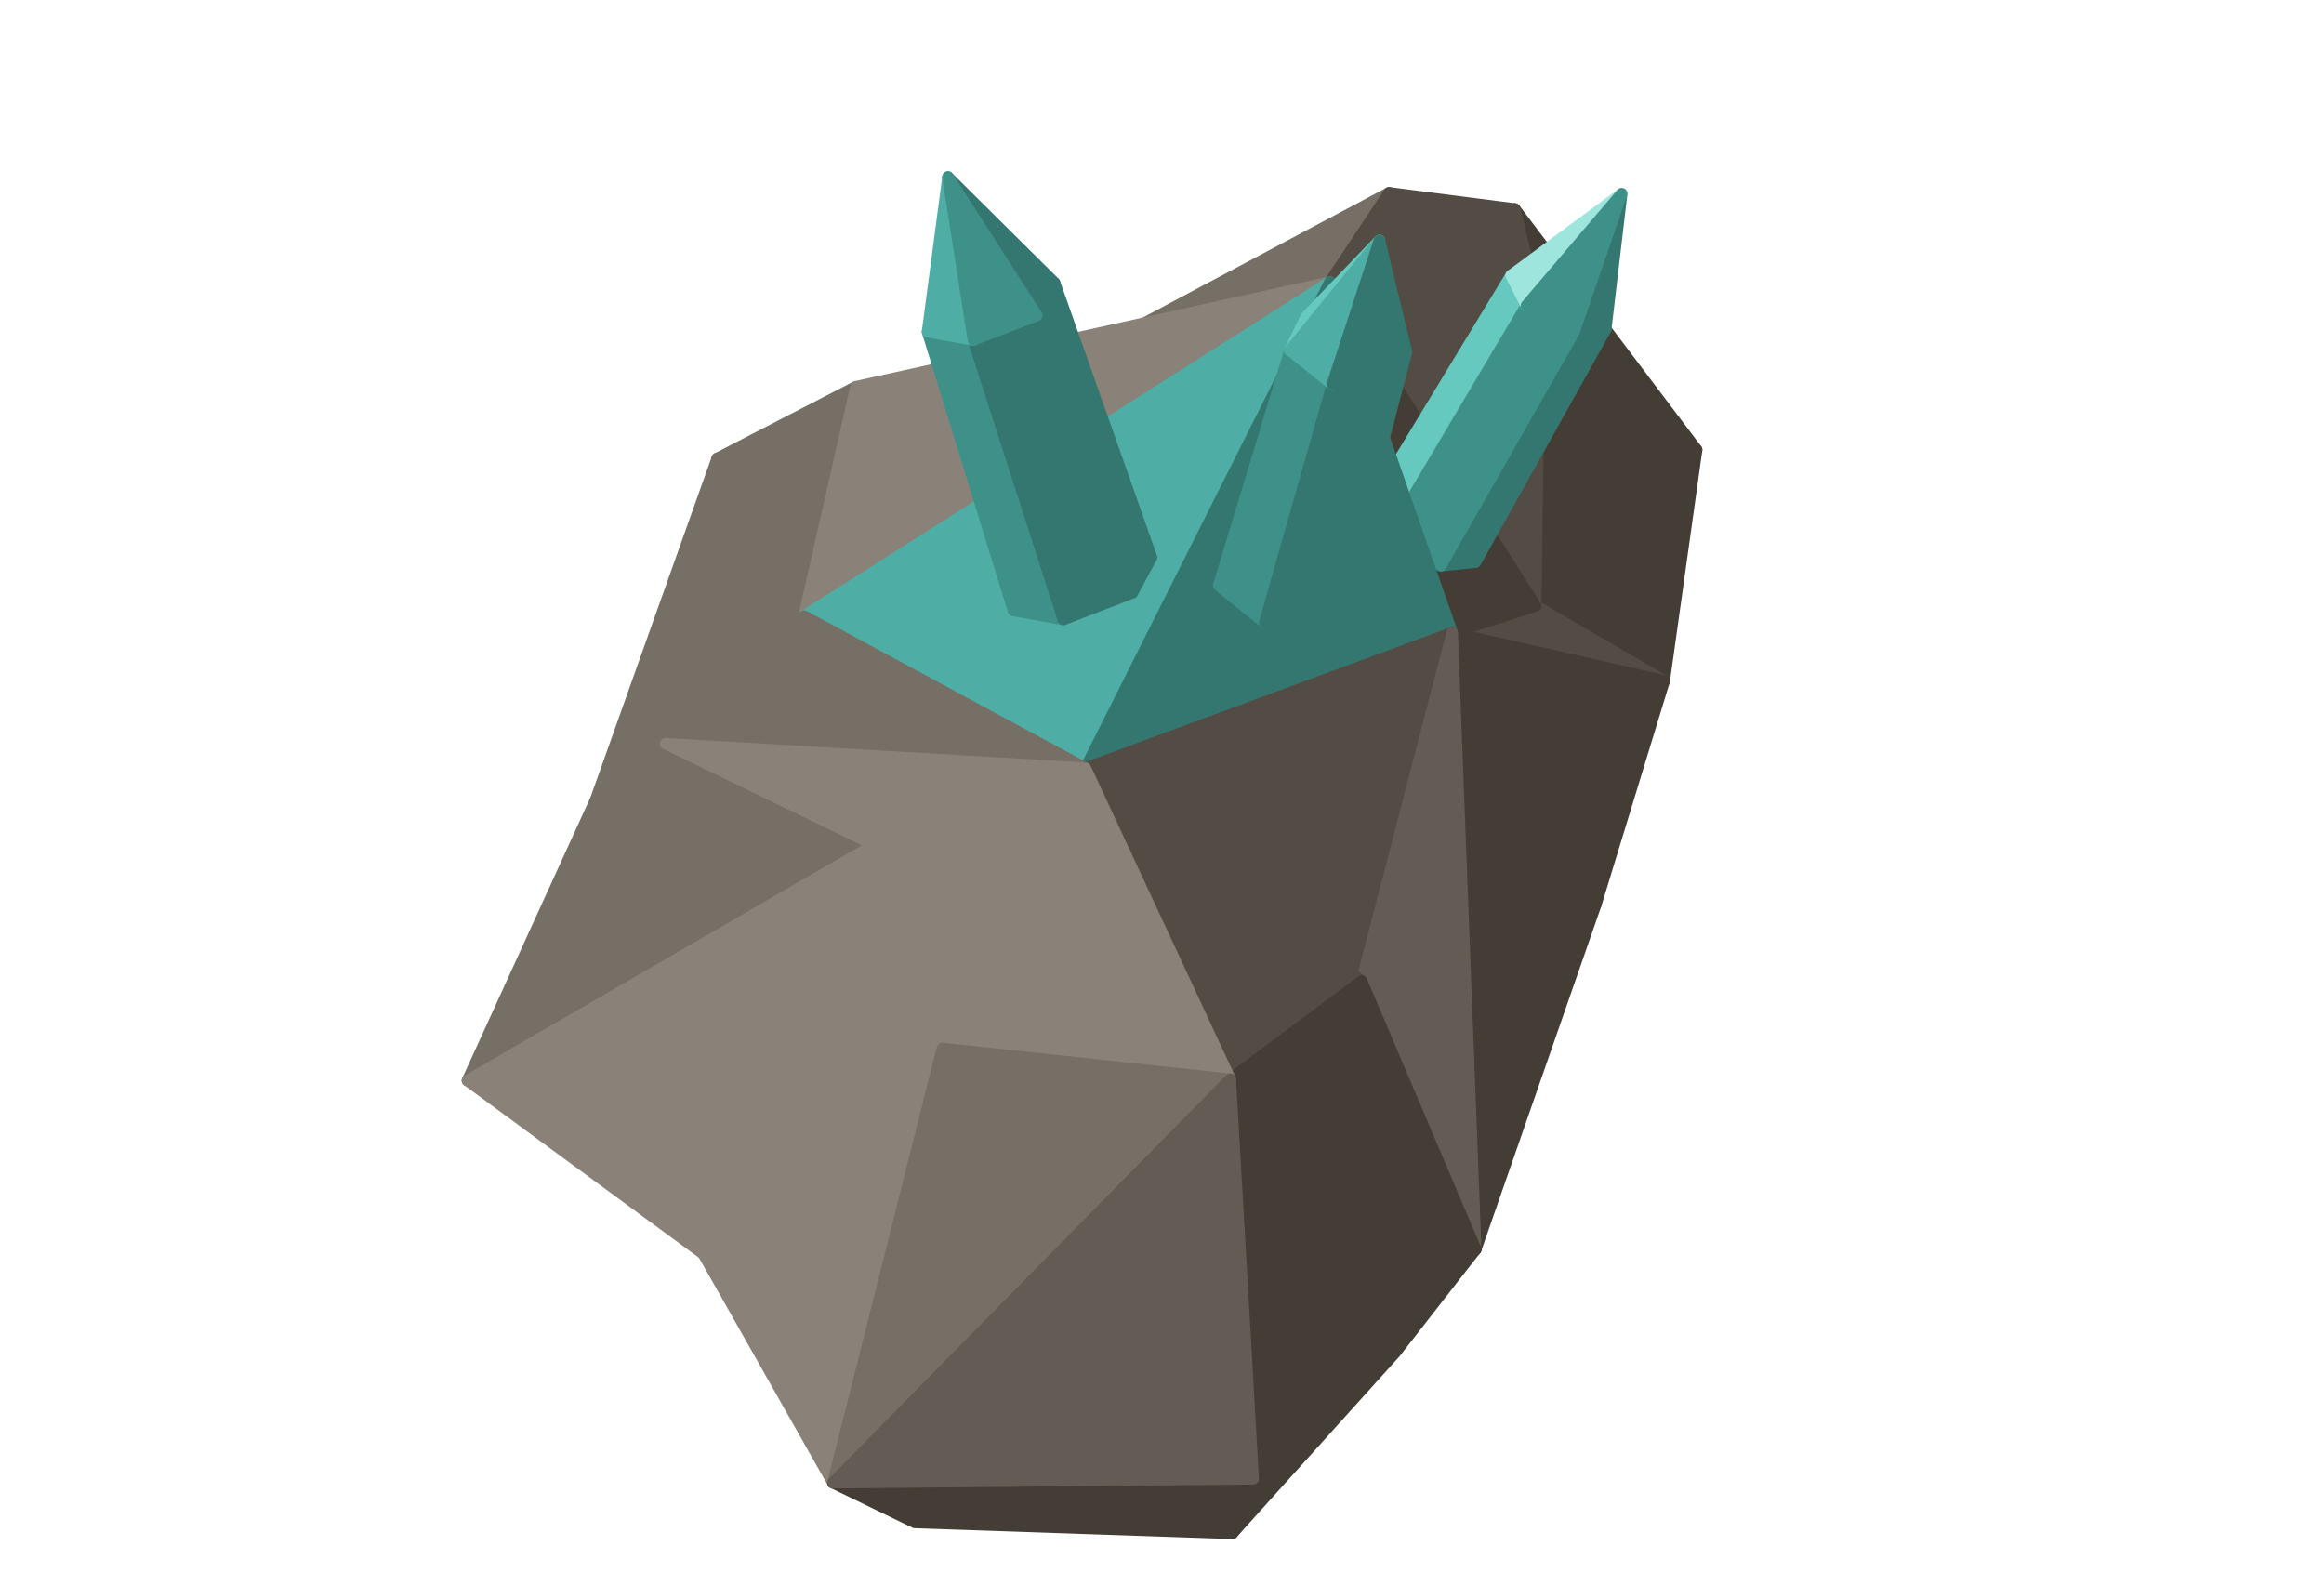
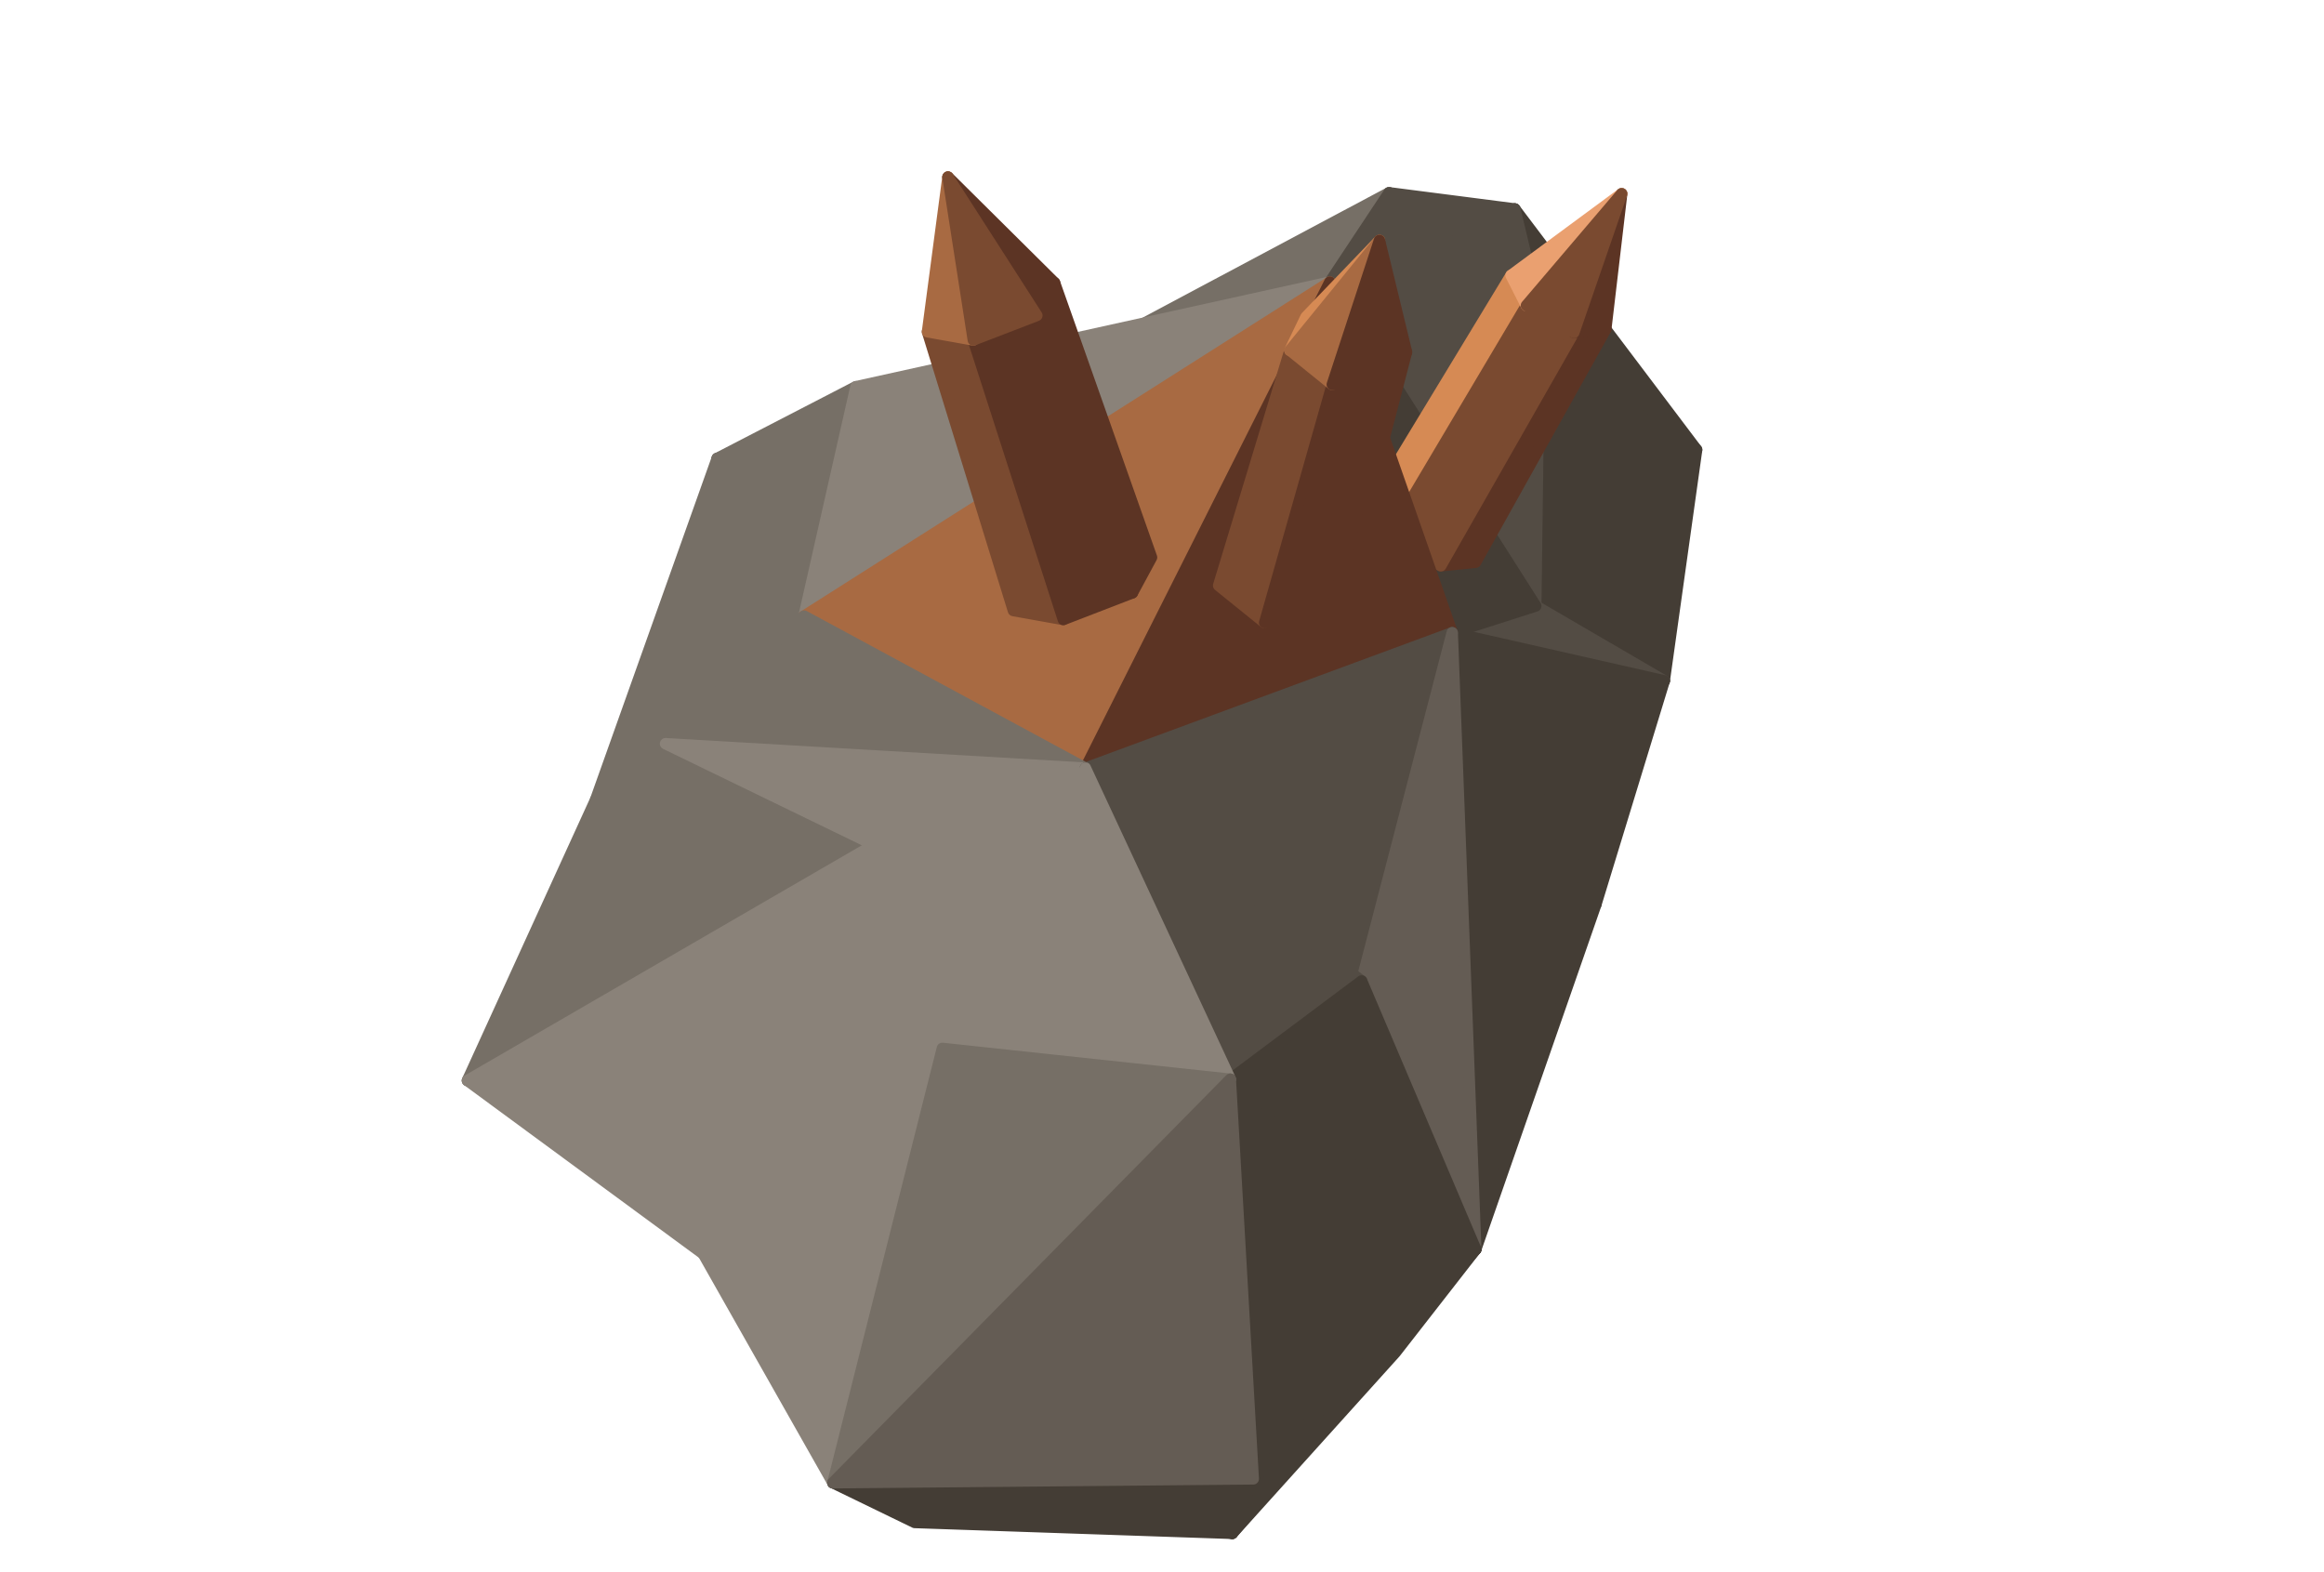
<svg xmlns="http://www.w3.org/2000/svg" width="106.75" height="72.188" viewBox="0 0 244 165">
  <polygon fill="#645C54" stroke="#645C54" stroke-width="1.2" stroke-linejoin="round" points="109.65,38.17 159.04,21.94 113.43,37.51" />
  <polygon fill="#645C54" stroke="#645C54" stroke-width="1.2" stroke-linejoin="round" points="75.30,48.13 109.65,38.17 113.43,37.51" />
  <polygon fill="#443D35" stroke="#443D35" stroke-width="1.2" stroke-linejoin="round" points="159.04,21.94 178.13,47.22 161.64,32.82" />
  <polygon fill="#534C44" stroke="#534C44" stroke-width="1.2" stroke-linejoin="round" points="159.04,21.94 161.64,32.82 145.84,20.24" />
  <polygon fill="#443D35" stroke="#443D35" stroke-width="1.2" stroke-linejoin="round" points="178.13,47.22 174.73,71.48 161.64,32.82" />
  <polygon fill="#766F66" stroke="#766F66" stroke-width="1.2" stroke-linejoin="round" points="113.43,37.51 145.84,20.24 139.62,29.62" />
  <polygon fill="#766F66" stroke="#766F66" stroke-width="1.2" stroke-linejoin="round" points="75.30,48.13 89.87,40.60 84.42,64.68" />
  <polygon fill="#534C44" stroke="#534C44" stroke-width="1.2" stroke-linejoin="round" points="145.84,20.24 161.64,32.82 139.62,29.62" />
  <polygon fill="#766F66" stroke="#766F66" stroke-width="1.2" stroke-linejoin="round" points="62.54,83.96 75.30,48.13 84.42,64.68" />
  <polygon fill="#443D35" stroke="#443D35" stroke-width="1.2" stroke-linejoin="round" points="174.73,71.48 161.24,63.62 161.64,32.82" />
  <polygon fill="#534C44" stroke="#534C44" stroke-width="1.2" stroke-linejoin="round" points="161.64,32.82 161.24,63.62 139.62,29.62" />
  <polygon fill="#8A8279" stroke="#8A8279" stroke-width="1.2" stroke-linejoin="round" points="84.42,64.68 89.87,40.60 139.62,29.62" />
  <polygon fill="#534C44" stroke="#534C44" stroke-width="1.2" stroke-linejoin="round" points="174.73,71.48 152.47,66.43 161.24,63.62" />
  <polygon fill="#443D35" stroke="#443D35" stroke-width="1.2" stroke-linejoin="round" points="174.73,71.48 167.55,94.96 152.47,66.43" />
  <polygon fill="#443D35" stroke="#443D35" stroke-width="1.2" stroke-linejoin="round" points="161.24,63.62 152.47,66.43 139.62,29.62" />
  <polygon fill="#766F66" stroke="#766F66" stroke-width="1.2" stroke-linejoin="round" points="49.08,113.44 62.54,83.96 84.42,64.68" />
-   <polygon fill="#347770" stroke="#347770" stroke-width="1.2" stroke-linejoin="round" points="154.92,59.03 151.27,59.40 165.24,34.90 168.59,34.56" />
-   <polygon fill="#65C9BF" stroke="#65C9BF" stroke-width="1.2" stroke-linejoin="round" points="145.87,56.33 144.11,52.88 158.65,28.91 160.26,32.08" />
-   <polygon fill="#3E9189" stroke="#3E9189" stroke-width="1.2" stroke-linejoin="round" points="151.27,59.40 145.87,56.33 160.26,32.08 165.24,34.90" />
-   <polygon fill="#347770" stroke="#347770" stroke-width="1.2" stroke-linejoin="round" points="168.59,34.56 165.24,34.90 170.26,20.34" />
-   <polygon fill="#9EE5DD" stroke="#9EE5DD" stroke-width="1.2" stroke-linejoin="round" points="160.26,32.08 158.65,28.91 170.26,20.34" />
-   <polygon fill="#3E9189" stroke="#3E9189" stroke-width="1.2" stroke-linejoin="round" points="165.24,34.90 160.26,32.08 170.26,20.34" />
-   <polygon fill="#4EADA4" stroke="#4EADA4" stroke-width="1.2" stroke-linejoin="round" points="84.42,64.68 139.62,29.62 113.96,80.65" />
-   <polygon fill="#347770" stroke="#347770" stroke-width="1.2" stroke-linejoin="round" points="152.47,66.43 113.96,80.65 139.62,29.62" />
-   <polygon fill="#347770" stroke="#347770" stroke-width="1.2" stroke-linejoin="round" points="120.90,58.52 118.89,62.24 108.86,33.12 110.72,29.69" />
+   <polygon fill="#5C3424" stroke="#5C3424" stroke-width="1.2" stroke-linejoin="round" points="154.92,59.03 151.27,59.40 165.24,34.90 168.59,34.56" />
+   <polygon fill="#D68A54" stroke="#D68A54" stroke-width="1.2" stroke-linejoin="round" points="145.87,56.33 144.11,52.88 158.65,28.91 160.26,32.08" />
+   <polygon fill="#7A4A30" stroke="#7A4A30" stroke-width="1.2" stroke-linejoin="round" points="151.27,59.40 145.87,56.33 160.26,32.08 165.24,34.90" />
+   <polygon fill="#5C3424" stroke="#5C3424" stroke-width="1.2" stroke-linejoin="round" points="168.59,34.56 165.24,34.90 170.26,20.34" />
+   <polygon fill="#EAA070" stroke="#EAA070" stroke-width="1.2" stroke-linejoin="round" points="160.26,32.08 158.65,28.91 170.26,20.34" />
+   <polygon fill="#7A4A30" stroke="#7A4A30" stroke-width="1.2" stroke-linejoin="round" points="165.24,34.90 160.26,32.08 170.26,20.34" />
+   <polygon fill="#A86A42" stroke="#A86A42" stroke-width="1.2" stroke-linejoin="round" points="84.42,64.68 139.62,29.62 113.96,80.65" />
+   <polygon fill="#5C3424" stroke="#5C3424" stroke-width="1.2" stroke-linejoin="round" points="152.47,66.43 113.96,80.65 139.62,29.62" />
+   <polygon fill="#5C3424" stroke="#5C3424" stroke-width="1.2" stroke-linejoin="round" points="120.90,58.52 118.89,62.24 108.86,33.12 110.72,29.69" />
  <polygon fill="#443D35" stroke="#443D35" stroke-width="1.2" stroke-linejoin="round" points="167.55,94.96 154.94,131.16 152.47,66.43" />
-   <polygon fill="#3E9189" stroke="#3E9189" stroke-width="1.2" stroke-linejoin="round" points="111.64,65.04 106.40,64.10 97.38,34.83 102.19,35.69" />
-   <polygon fill="#347770" stroke="#347770" stroke-width="1.2" stroke-linejoin="round" points="118.89,62.24 111.64,65.04 102.19,35.69 108.86,33.12" />
-   <polygon fill="#347770" stroke="#347770" stroke-width="1.2" stroke-linejoin="round" points="141.24,61.66 139.42,65.47 146.00,40.46 147.67,36.96" />
-   <polygon fill="#347770" stroke="#347770" stroke-width="1.2" stroke-linejoin="round" points="110.72,29.69 108.86,33.12 99.53,18.59" />
-   <polygon fill="#3E9189" stroke="#3E9189" stroke-width="1.2" stroke-linejoin="round" points="132.78,65.37 127.95,61.47 135.44,36.78 139.88,40.37" />
+   <polygon fill="#7A4A30" stroke="#7A4A30" stroke-width="1.2" stroke-linejoin="round" points="111.64,65.04 106.40,64.10 97.38,34.83 102.19,35.69" />
+   <polygon fill="#5C3424" stroke="#5C3424" stroke-width="1.2" stroke-linejoin="round" points="118.89,62.24 111.64,65.04 102.19,35.69 108.86,33.12" />
+   <polygon fill="#5C3424" stroke="#5C3424" stroke-width="1.2" stroke-linejoin="round" points="141.24,61.66 139.42,65.47 146.00,40.46 147.67,36.96" />
+   <polygon fill="#5C3424" stroke="#5C3424" stroke-width="1.2" stroke-linejoin="round" points="110.72,29.69 108.86,33.12 99.53,18.59" />
+   <polygon fill="#7A4A30" stroke="#7A4A30" stroke-width="1.2" stroke-linejoin="round" points="132.78,65.37 127.95,61.47 135.44,36.78 139.88,40.37" />
  <polygon fill="#766F66" stroke="#766F66" stroke-width="1.2" stroke-linejoin="round" points="69.88,78.08 84.42,64.68 113.96,80.65" />
-   <polygon fill="#347770" stroke="#347770" stroke-width="1.2" stroke-linejoin="round" points="139.42,65.47 132.78,65.37 139.88,40.37 146.00,40.46" />
-   <polygon fill="#4EADA4" stroke="#4EADA4" stroke-width="1.2" stroke-linejoin="round" points="102.19,35.69 97.38,34.83 99.53,18.59" />
-   <polygon fill="#3E9189" stroke="#3E9189" stroke-width="1.2" stroke-linejoin="round" points="108.86,33.12 102.19,35.69 99.53,18.59" />
+   <polygon fill="#5C3424" stroke="#5C3424" stroke-width="1.2" stroke-linejoin="round" points="139.42,65.47 132.78,65.37 139.88,40.37 146.00,40.46" />
+   <polygon fill="#A86A42" stroke="#A86A42" stroke-width="1.2" stroke-linejoin="round" points="102.19,35.69 97.38,34.83 99.53,18.59" />
+   <polygon fill="#7A4A30" stroke="#7A4A30" stroke-width="1.2" stroke-linejoin="round" points="108.86,33.12 102.19,35.69 99.53,18.59" />
  <polygon fill="#534C44" stroke="#534C44" stroke-width="1.2" stroke-linejoin="round" points="152.47,66.43 142.96,102.99 113.96,80.65" />
  <polygon fill="#766F66" stroke="#766F66" stroke-width="1.2" stroke-linejoin="round" points="49.08,113.44 69.88,78.08 91.76,88.70" />
  <polygon fill="#645C54" stroke="#645C54" stroke-width="1.2" stroke-linejoin="round" points="154.94,131.16 142.96,102.99 152.47,66.43" />
-   <polygon fill="#65C9BF" stroke="#65C9BF" stroke-width="1.2" stroke-linejoin="round" points="135.44,36.78 137.12,33.28 144.83,25.25" />
-   <polygon fill="#347770" stroke="#347770" stroke-width="1.2" stroke-linejoin="round" points="147.67,36.96 146.00,40.46 144.83,25.25" />
-   <polygon fill="#4EADA4" stroke="#4EADA4" stroke-width="1.2" stroke-linejoin="round" points="139.88,40.37 135.44,36.78 144.83,25.25" />
-   <polygon fill="#347770" stroke="#347770" stroke-width="1.2" stroke-linejoin="round" points="146.00,40.46 139.88,40.37 144.83,25.25" />
+   <polygon fill="#D68A54" stroke="#D68A54" stroke-width="1.2" stroke-linejoin="round" points="135.44,36.78 137.12,33.28 144.83,25.25" />
+   <polygon fill="#5C3424" stroke="#5C3424" stroke-width="1.2" stroke-linejoin="round" points="147.67,36.96 146.00,40.46 144.83,25.25" />
+   <polygon fill="#A86A42" stroke="#A86A42" stroke-width="1.2" stroke-linejoin="round" points="139.88,40.37 135.44,36.78 144.83,25.25" />
+   <polygon fill="#5C3424" stroke="#5C3424" stroke-width="1.2" stroke-linejoin="round" points="146.00,40.46 139.88,40.37 144.83,25.25" />
  <polygon fill="#8A8279" stroke="#8A8279" stroke-width="1.2" stroke-linejoin="round" points="73.84,131.64 49.08,113.44 91.76,88.70" />
  <polygon fill="#443D35" stroke="#443D35" stroke-width="1.2" stroke-linejoin="round" points="146.49,142.00 129.38,160.98 154.94,131.16" />
  <polygon fill="#8A8279" stroke="#8A8279" stroke-width="1.2" stroke-linejoin="round" points="91.76,88.70 69.88,78.08 113.96,80.65" />
  <polygon fill="#8A8279" stroke="#8A8279" stroke-width="1.2" stroke-linejoin="round" points="98.94,110.07 91.76,88.70 113.96,80.65" />
  <polygon fill="#534C44" stroke="#534C44" stroke-width="1.2" stroke-linejoin="round" points="142.96,102.99 129.17,113.31 113.96,80.65" />
  <polygon fill="#443D35" stroke="#443D35" stroke-width="1.2" stroke-linejoin="round" points="154.94,131.16 129.17,113.31 142.96,102.99" />
  <polygon fill="#443D35" stroke="#443D35" stroke-width="1.2" stroke-linejoin="round" points="129.38,160.98 96.04,159.84 87.45,155.67" />
  <polygon fill="#8A8279" stroke="#8A8279" stroke-width="1.2" stroke-linejoin="round" points="87.45,155.67 73.84,131.64 91.76,88.70" />
  <polygon fill="#443D35" stroke="#443D35" stroke-width="1.2" stroke-linejoin="round" points="129.38,160.98 131.58,155.26 154.94,131.16" />
  <polygon fill="#8A8279" stroke="#8A8279" stroke-width="1.2" stroke-linejoin="round" points="129.17,113.31 98.94,110.07 113.96,80.65" />
  <polygon fill="#8A8279" stroke="#8A8279" stroke-width="1.2" stroke-linejoin="round" points="87.45,155.67 91.76,88.70 98.94,110.07" />
  <polygon fill="#443D35" stroke="#443D35" stroke-width="1.2" stroke-linejoin="round" points="154.94,131.16 131.58,155.26 129.17,113.31" />
  <polygon fill="#443D35" stroke="#443D35" stroke-width="1.2" stroke-linejoin="round" points="129.38,160.98 87.45,155.67 131.58,155.26" />
  <polygon fill="#766F66" stroke="#766F66" stroke-width="1.2" stroke-linejoin="round" points="87.45,155.67 98.94,110.07 129.17,113.31" />
  <polygon fill="#645C54" stroke="#645C54" stroke-width="1.2" stroke-linejoin="round" points="131.58,155.26 87.45,155.67 129.17,113.31" />
</svg>
